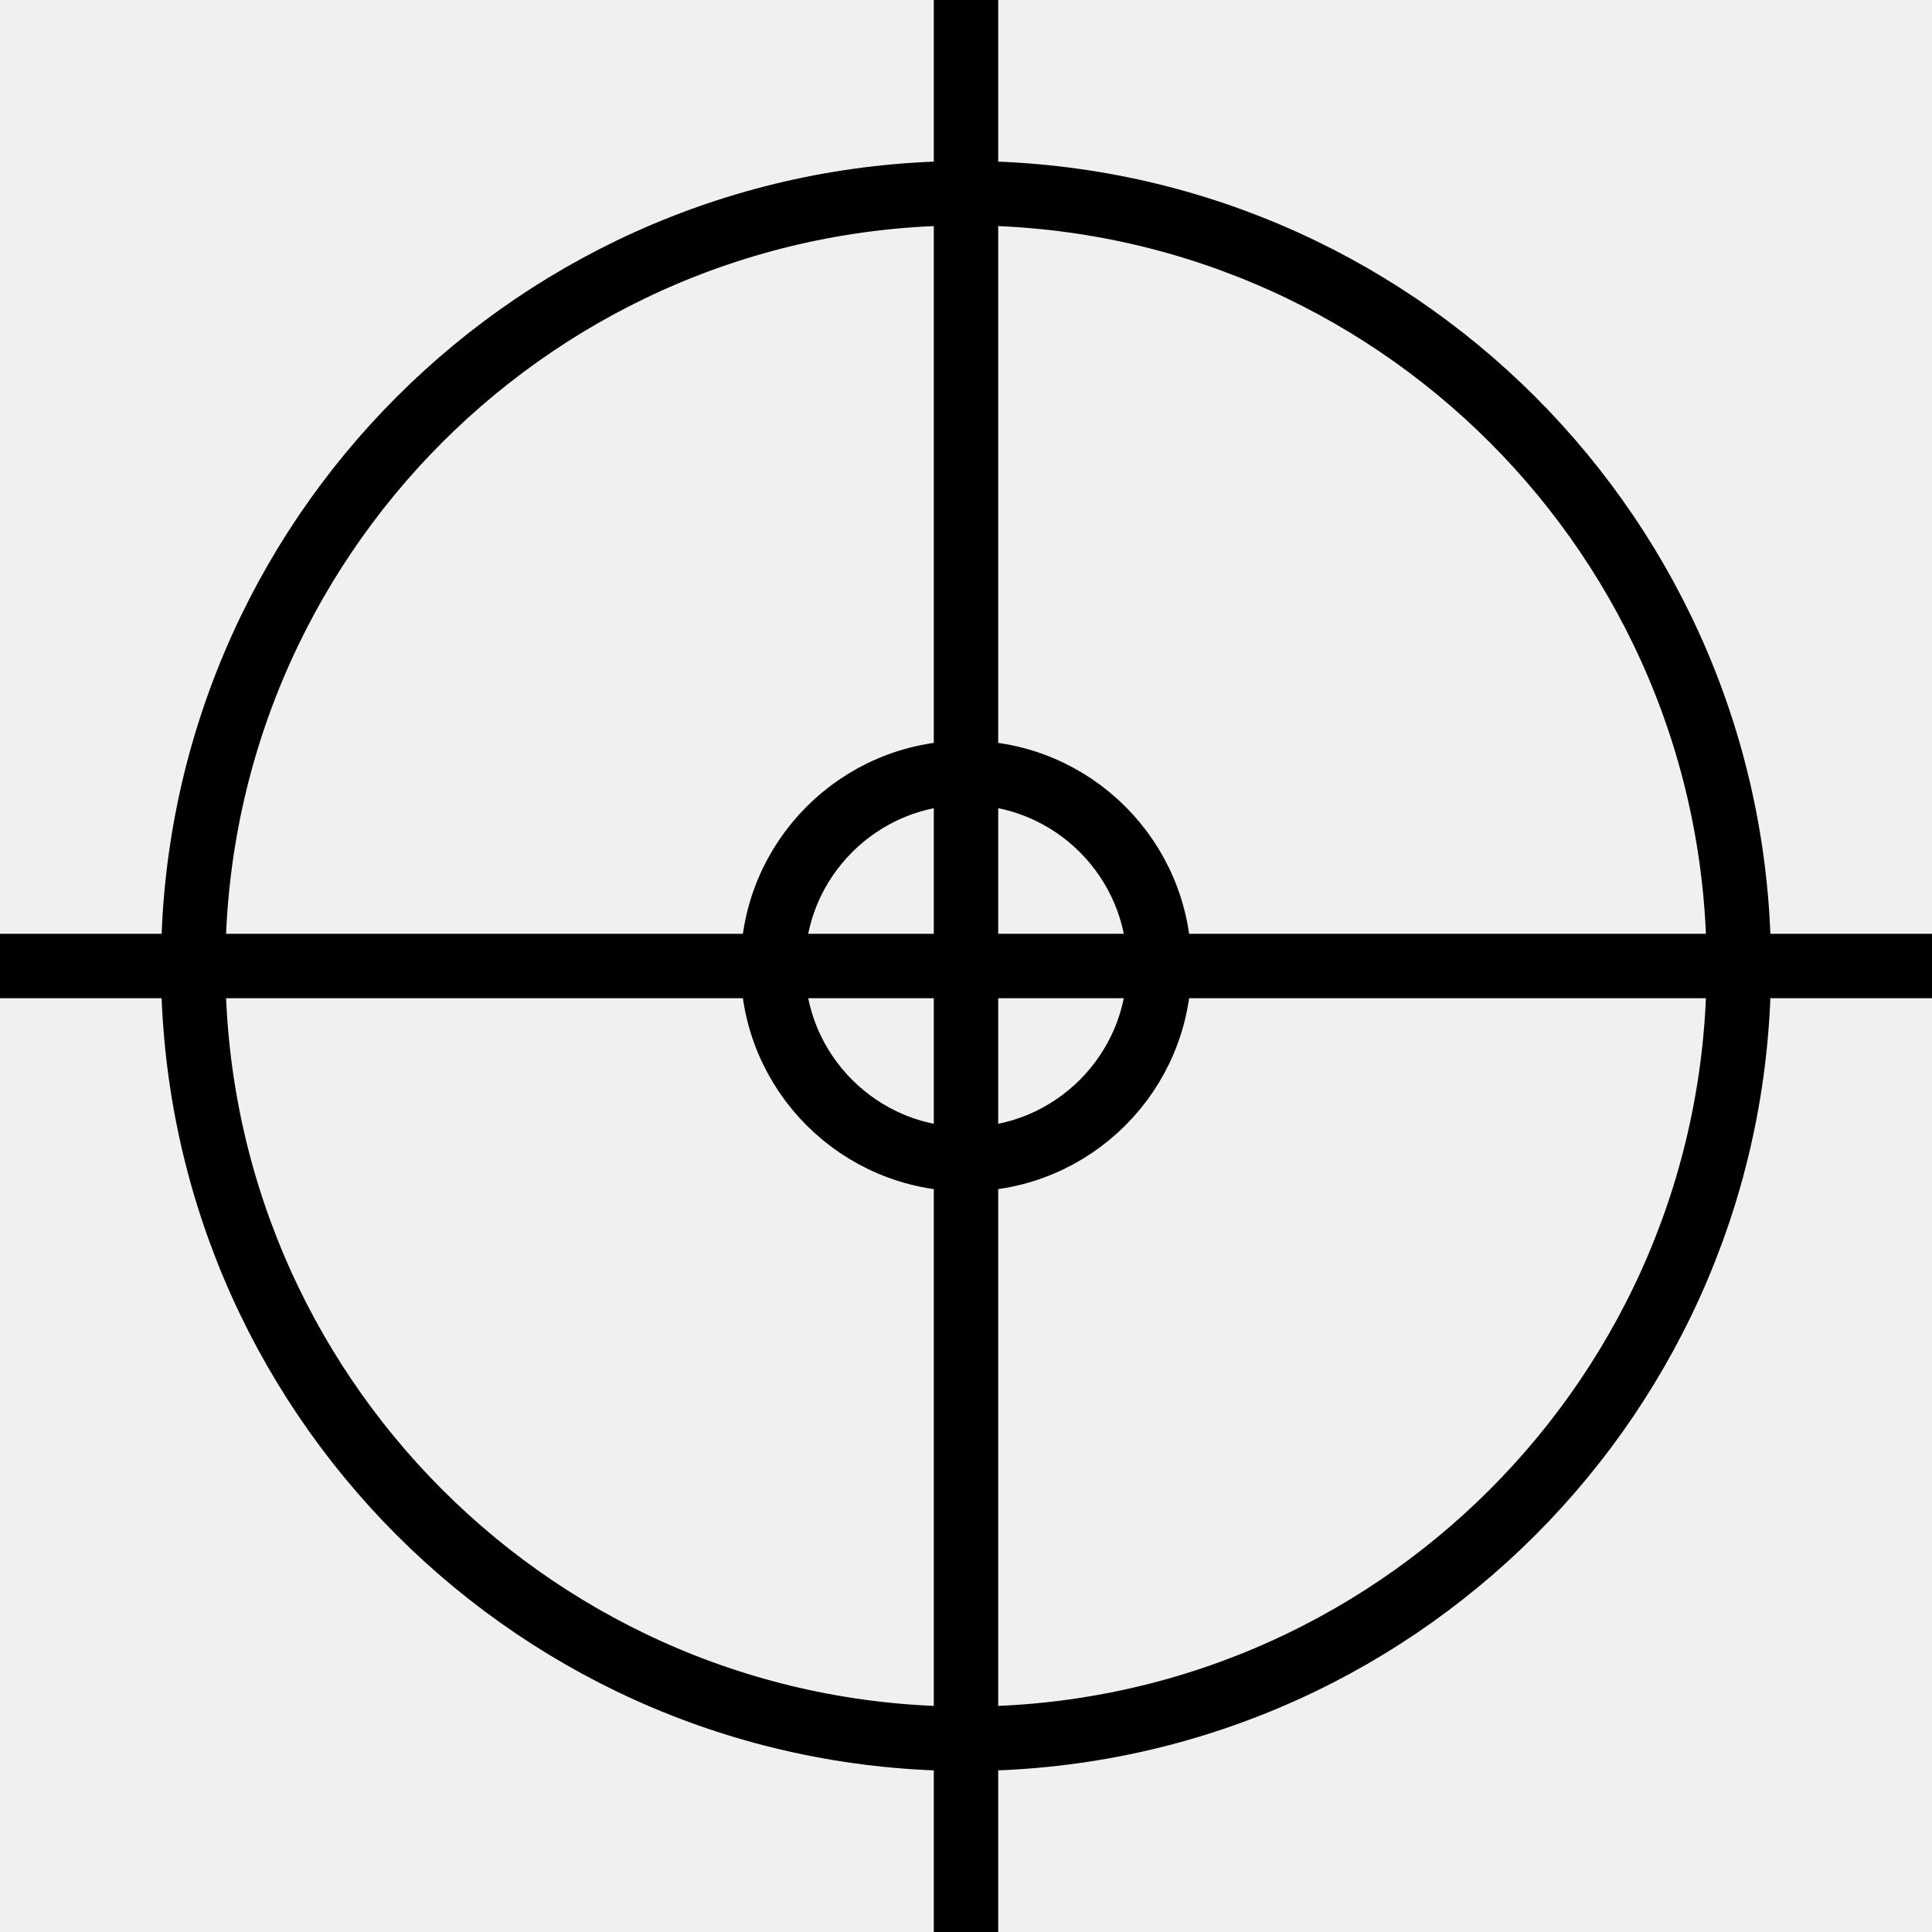
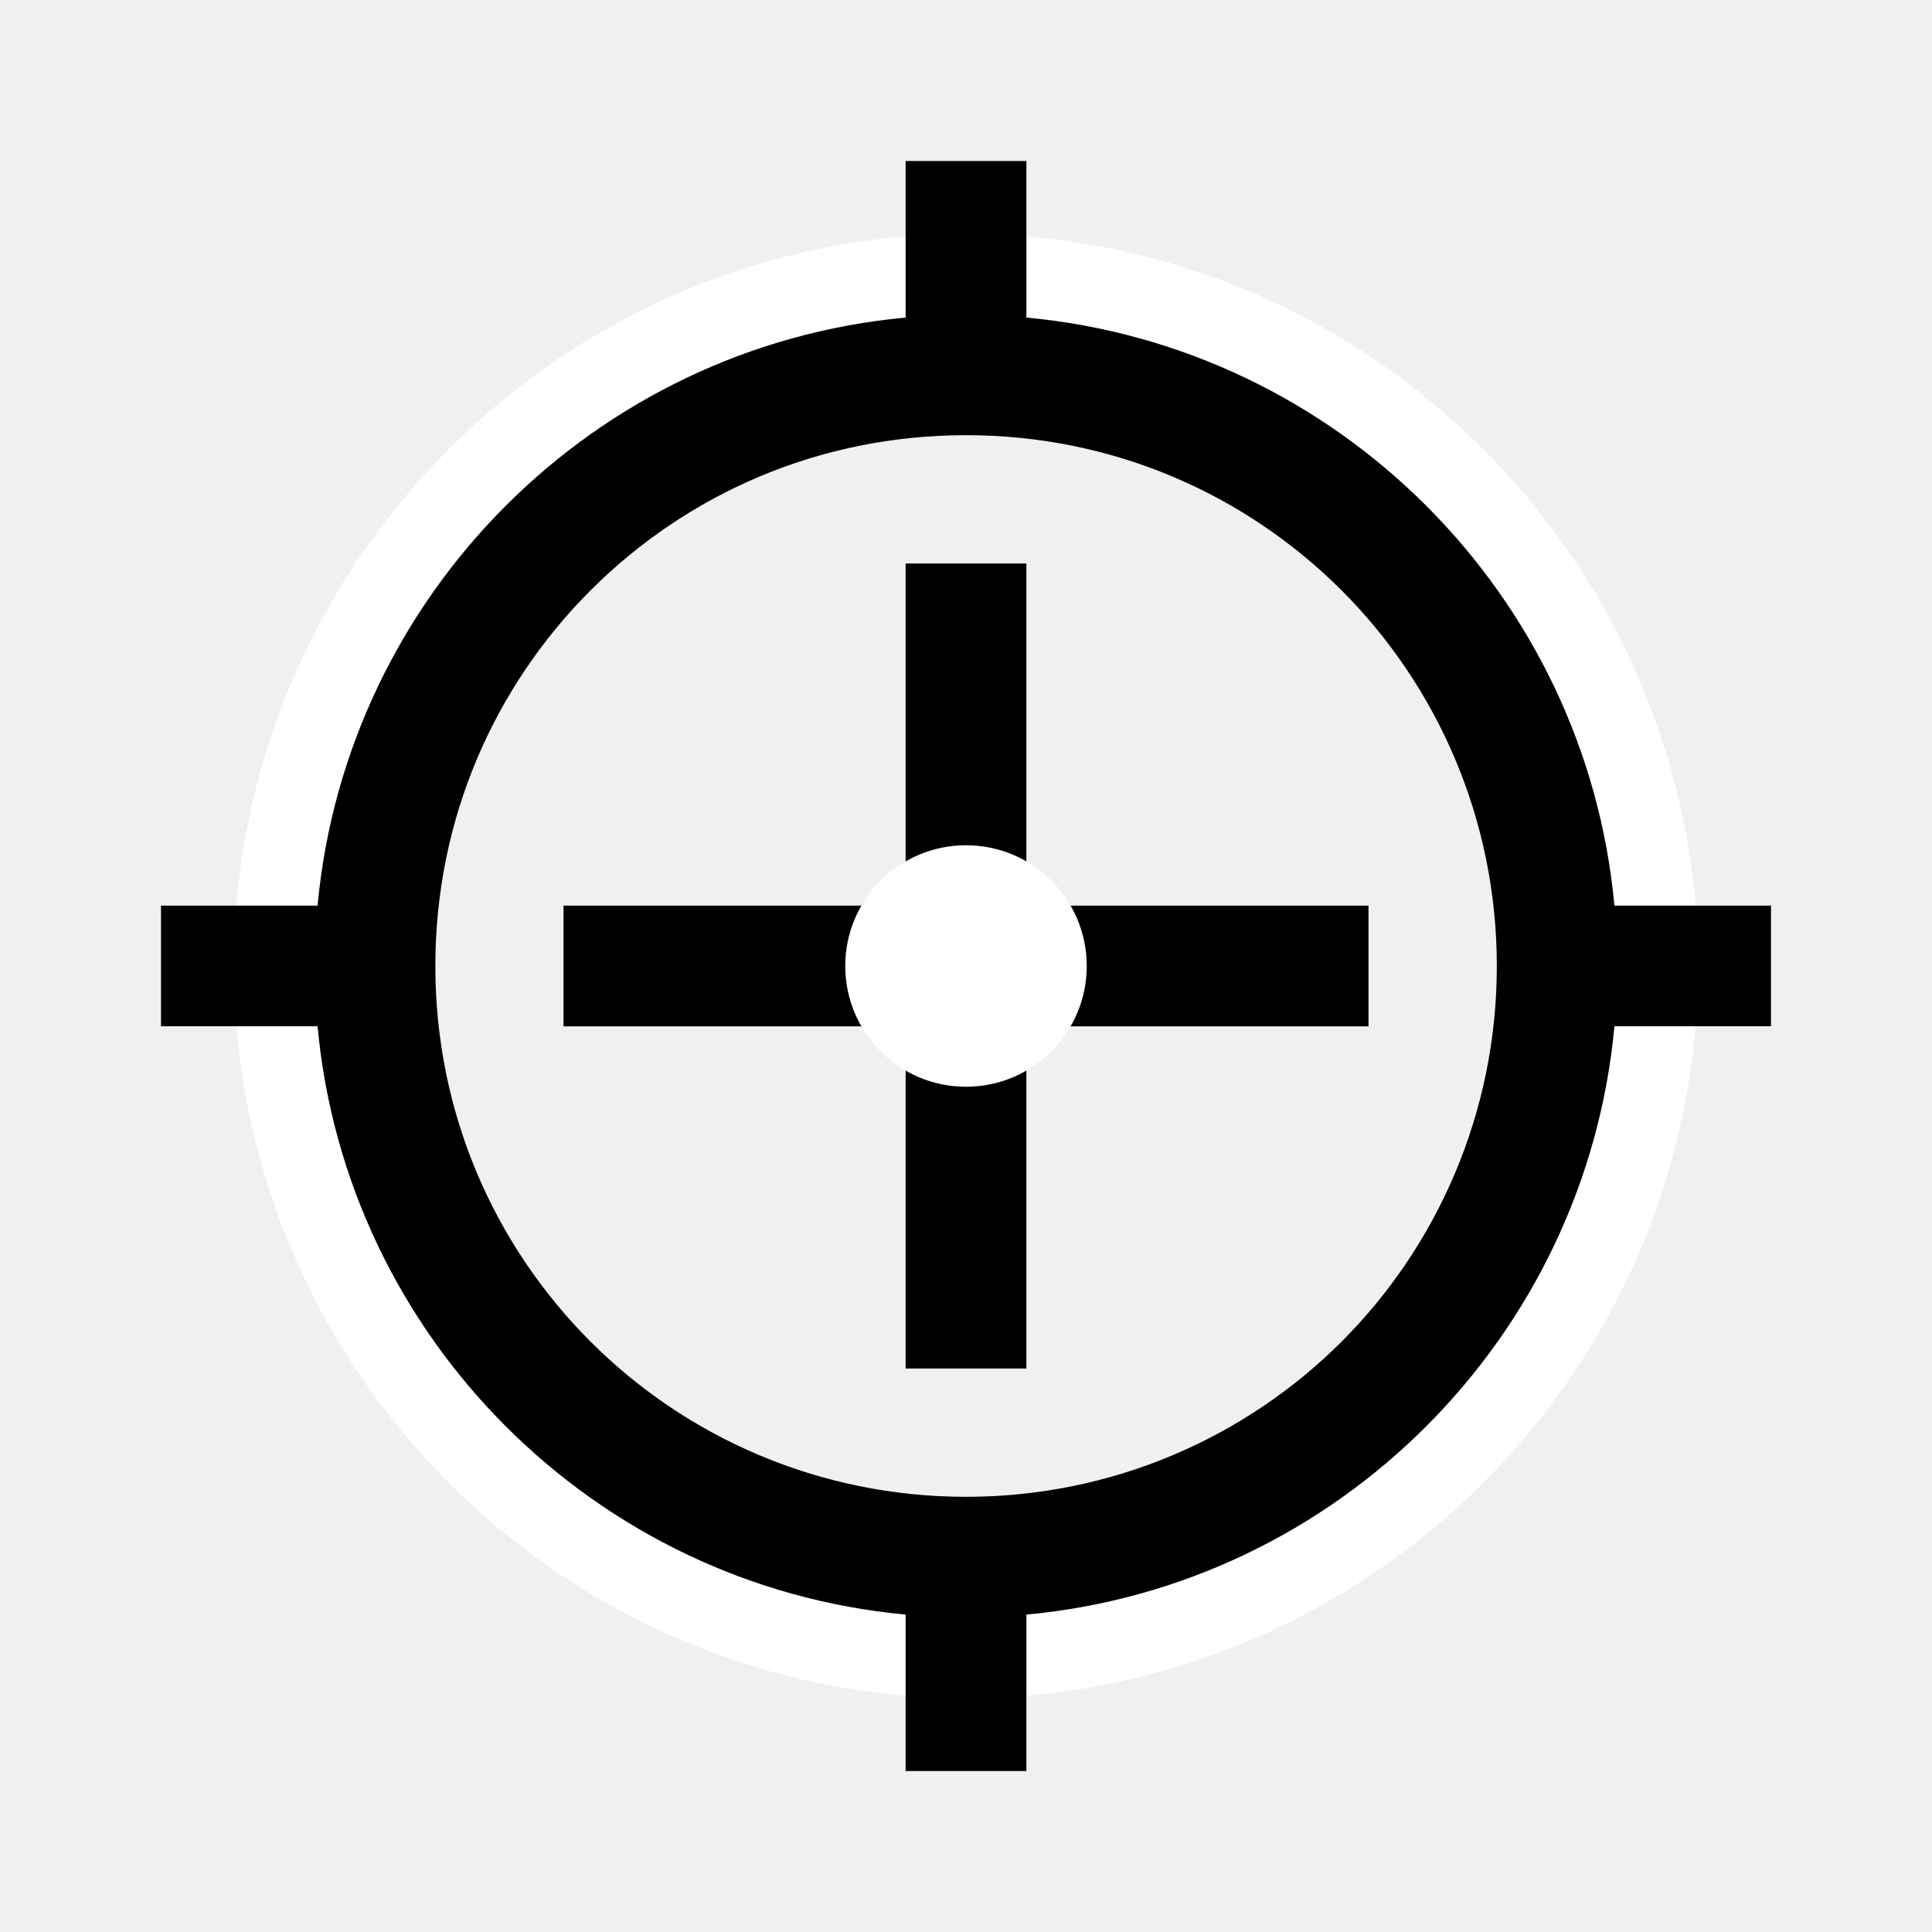
- <svg width="600" height="600">
-   <circle cx="300" cy="300" r="240" style="fill: none; stroke: rgb(0, 0, 0); stroke-opacity: 1; stroke-width: 20px;" />
-   <circle cx="300" cy="300" r="60" style="fill: none; stroke: rgb(0, 0, 0); stroke-opacity: 1; stroke-width: 20px;" />
-   <line x1="300" y1="0" x2="300" y2="600" style="stroke: rgb(0, 0, 0); stroke-opacity: 1; stroke-width: 20px;" />
-   <line x1="0" y1="300" x2="600" y2="300" style="stroke: rgb(0, 0, 0); stroke-opacity: 1; stroke-width: 20px;" />
+ <svg xmlns="http://www.w3.org/2000/svg" height="24" viewBox="0 0 24 24" width="24">
+   <g transform="translate(0 -1028.362)">
+     <path d="m11.999 1031.268c-5.001 0-9.092 4.092-9.092 9.094 0 5.002 4.09 9.094 9.092 9.094 5.001 0 9.094-4.092 9.094-9.094 0-5.002-4.092-9.094-9.094-9.094zm.002 1.748a7.343 7.344 0 0 1  .732.037 7.343 7.344 0 0 1  .725.109 7.343 7.344 0 0 1  .713.182 7.343 7.344 0 0 1  .689.252 7.343 7.344 0 0 1  .66.32 7.343 7.344 0 0 1  .625.383 7.343 7.344 0 0 1  .586.445 7.343 7.344 0 0 1  .537.5 7.343 7.344 0 0 1  .484.551 7.343 7.344 0 0 1  .426.598 7.343 7.344 0 0 1  .365.637 7.343 7.344 0 0 1  .301.67 7.343 7.344 0 0 1  .23.697 7.343 7.344 0 0 1  .16.715 7.343 7.344 0 0 1  .09.73 7.343 7.344 0 0 1  .018.52 7.343 7.344 0 0 1 -.037.732 7.343 7.344 0 0 1 -.109.727 7.343 7.344 0 0 1 -.182.711 7.343 7.344 0 0 1 -.252.689 7.343 7.344 0 0 1 -.318.66 7.343 7.344 0 0 1 -.385.627 7.343 7.344 0 0 1 -.443.584 7.343 7.344 0 0 1 -.5.537 7.343 7.344 0 0 1 -.551.484 7.343 7.344 0 0 1 -.598.428 7.343 7.344 0 0 1 -.637.365 7.343 7.344 0 0 1 -.67.299 7.343 7.344 0 0 1 -.697.232 7.343 7.344 0 0 1 -.715.16 7.343 7.344 0 0 1 -.73.088 7.343 7.344 0 0 1 -.518.019 7.343 7.344 0 0 1 -.734-.037 7.343 7.344 0 0 1 -.725-.109 7.343 7.344 0 0 1 -.713-.182 7.343 7.344 0 0 1 -.689-.252 7.343 7.344 0 0 1 -.66-.32 7.343 7.344 0 0 1 -.625-.383 7.343 7.344 0 0 1 -.586-.445 7.343 7.344 0 0 1 -.537-.5 7.343 7.344 0 0 1 -.484-.551 7.343 7.344 0 0 1 -.426-.598 7.343 7.344 0 0 1 -.365-.637 7.343 7.344 0 0 1 -.301-.67 7.343 7.344 0 0 1 -.23-.697 7.343 7.344 0 0 1 -.16-.715 7.343 7.344 0 0 1 -.09-.729 7.343 7.344 0 0 1 -.018-.519 7.343 7.344 0 0 1  .037-.734 7.343 7.344 0 0 1  .109-.725 7.343 7.344 0 0 1  .182-.713 7.343 7.344 0 0 1  .252-.69 7.343 7.344 0 0 1  .318-.66 7.343 7.344 0 0 1  .385-.627 7.343 7.344 0 0 1  .443-.584 7.343 7.344 0 0 1  .5-.537 7.343 7.344 0 0 1  .551-.484 7.343 7.344 0 0 1  .598-.426 7.343 7.344 0 0 1  .637-.365 7.343 7.344 0 0 1  .67-.301 7.343 7.344 0 0 1  .697-.231 7.343 7.344 0 0 1  .715-.162 7.343 7.344 0 0 1  .73-.088 7.343 7.344 0 0 1  .52-.02z" fill="#fff" overflow="visible" />
+     <path d="m7 1040.362h10" fill="none" stroke="#000" stroke-width="1.5" />
+     <path d="m12 1035.362v10" fill="none" stroke="#000" stroke-width="1.5" />
+     <ellipse cx="12" cy="1040.362" fill="#fff" rx="1.5" ry="1.5" />
+     <path d="m11.25 1030.362v1.945c-3.864.357-6.947 3.442-7.305 7.305h-1.945v1.498h1.945c.356 3.864 3.44 6.951 7.305 7.309v1.943h1.5v-1.943c3.864-.357 6.948-3.445 7.305-7.309h1.945v-1.498h-1.945c-.357-3.863-3.441-6.947-7.305-7.305v-1.945zm.75 3.406c.912 0 1.781.183 2.57.516.789.333 1.5.816 2.096 1.412.596.596 1.077 1.306 1.41 2.096.333.789.518 1.657.518 2.57 0 .913-.185 1.781-.518 2.57-.333.789-.814 1.5-1.41 2.096-.596.596-1.307 1.077-2.096 1.41-.789.333-1.658.518-2.57.518-.912 0-1.781-.185-2.57-.518-.789-.333-1.498-.814-2.094-1.41-.596-.596-1.079-1.306-1.412-2.096-.333-.789-.516-1.657-.516-2.57 0-.913.183-1.781.516-2.57.333-.789.816-1.5 1.412-2.096.596-.596 1.305-1.079 2.094-1.412.789-.333 1.658-.516 2.57-.516z" fill-rule="evenodd" overflow="visible" />
+   </g>
</svg>
